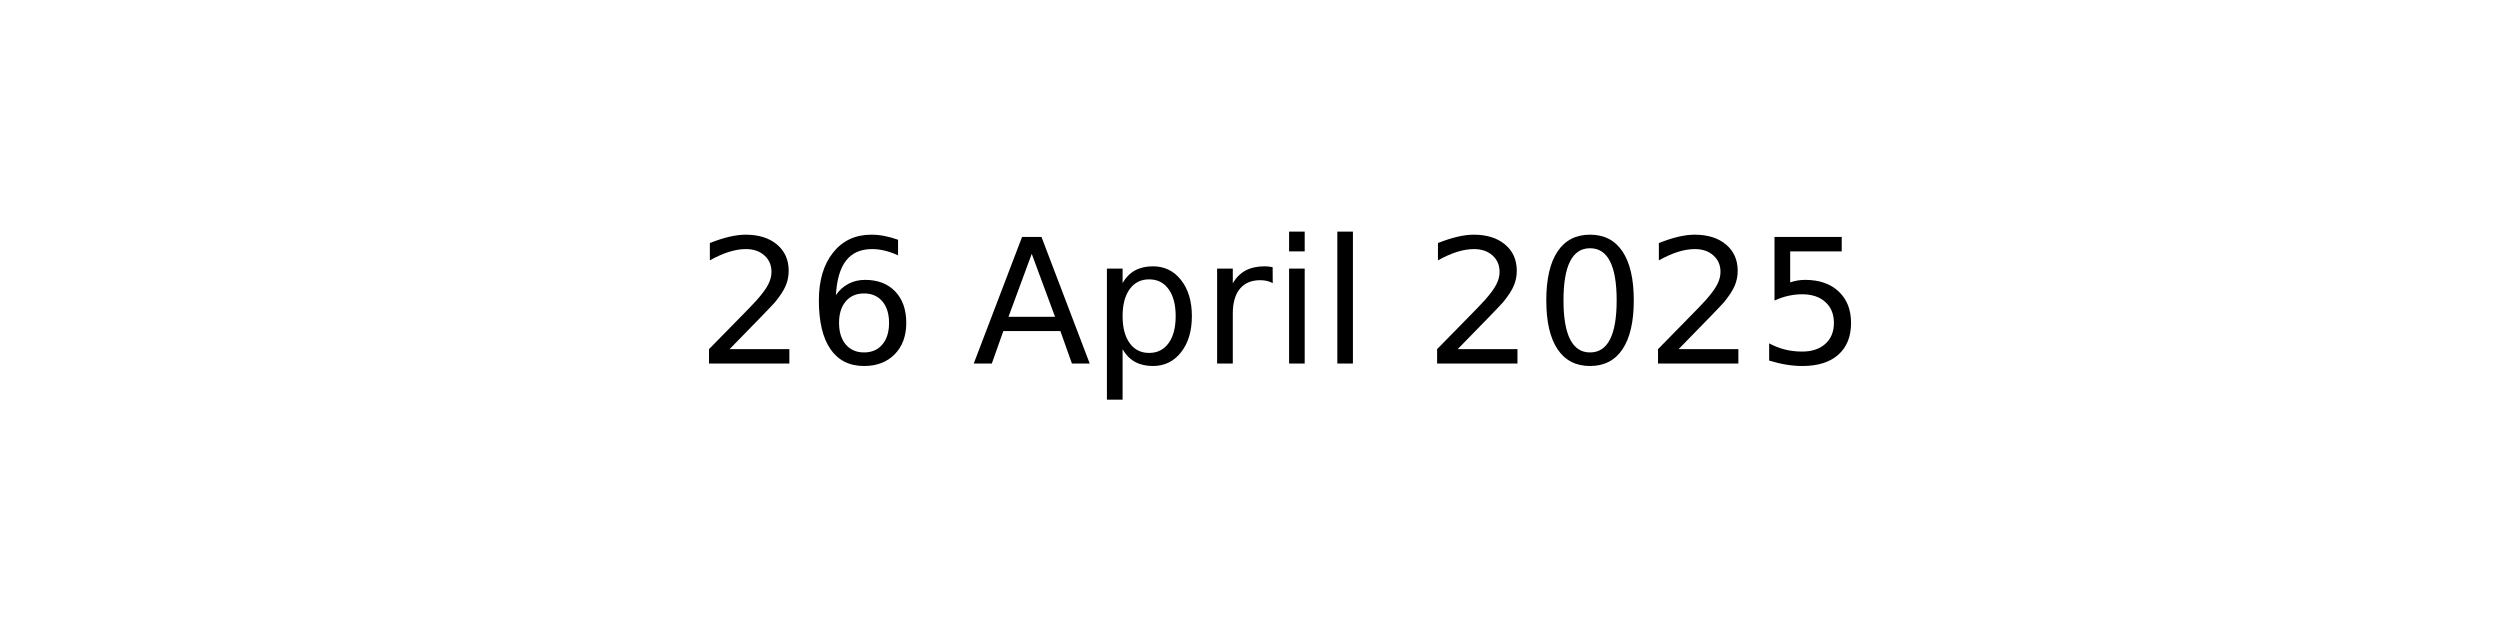
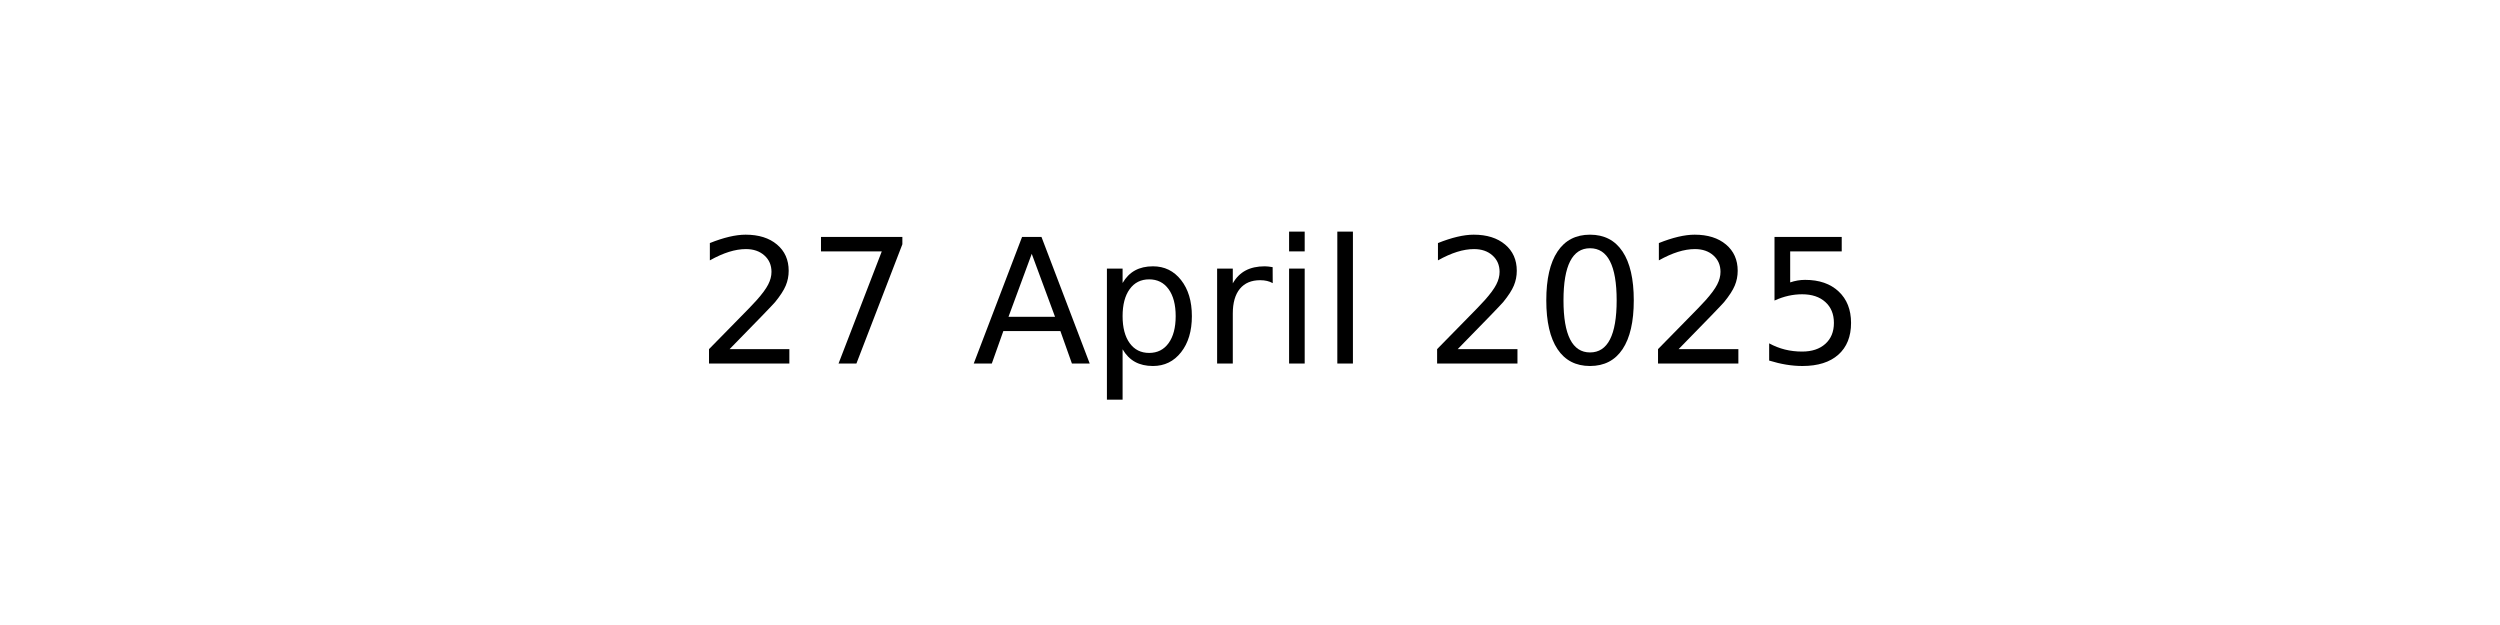
<svg xmlns="http://www.w3.org/2000/svg" xmlns:xlink="http://www.w3.org/1999/xlink" width="144pt" height="36pt" viewBox="0 0 144 36" version="1.1">
  <defs>
    <style type="text/css">*{stroke-linejoin: round; stroke-linecap: butt}</style>
  </defs>
  <g id="figure_1">
    <g id="axes_1">
      <g id="text_1">
        <g transform="translate(40.10625 20.93937) scale(0.1 -0.1)">
          <defs>
            <path id="DejaVuSans-32" d="M 1228 531  L 3431 531  L 3431 0  L 469 0  L 469 531  Q 828 903 1448 1529  Q 2069 2156 2228 2338  Q 2531 2678 2651 2914  Q 2772 3150 2772 3378  Q 2772 3750 2511 3984  Q 2250 4219 1831 4219  Q 1534 4219 1204 4116  Q 875 4013 500 3803  L 500 4441  Q 881 4594 1212 4672  Q 1544 4750 1819 4750  Q 2544 4750 2975 4387  Q 3406 4025 3406 3419  Q 3406 3131 3298 2873  Q 3191 2616 2906 2266  Q 2828 2175 2409 1742  Q 1991 1309 1228 531  z " transform="scale(0.015625)" />
-             <path id="DejaVuSans-36" d="M 2113 2584  Q 1688 2584 1439 2293  Q 1191 2003 1191 1497  Q 1191 994 1439 701  Q 1688 409 2113 409  Q 2538 409 2786 701  Q 3034 994 3034 1497  Q 3034 2003 2786 2293  Q 2538 2584 2113 2584  z M 3366 4563  L 3366 3988  Q 3128 4100 2886 4159  Q 2644 4219 2406 4219  Q 1781 4219 1451 3797  Q 1122 3375 1075 2522  Q 1259 2794 1537 2939  Q 1816 3084 2150 3084  Q 2853 3084 3261 2657  Q 3669 2231 3669 1497  Q 3669 778 3244 343  Q 2819 -91 2113 -91  Q 1303 -91 875 529  Q 447 1150 447 2328  Q 447 3434 972 4092  Q 1497 4750 2381 4750  Q 2619 4750 2861 4703  Q 3103 4656 3366 4563  z " transform="scale(0.015625)" />
+             <path id="DejaVuSans-37" d="M 525 4666  L 3525 4666  L 3525 4397  L 1831 0  L 1172 0  L 2766 4134  L 525 4134  L 525 4666  z " transform="scale(0.015625)" />
            <path id="DejaVuSans-20" transform="scale(0.015625)" />
            <path id="DejaVuSans-41" d="M 2188 4044  L 1331 1722  L 3047 1722  L 2188 4044  z M 1831 4666  L 2547 4666  L 4325 0  L 3669 0  L 3244 1197  L 1141 1197  L 716 0  L 50 0  L 1831 4666  z " transform="scale(0.015625)" />
            <path id="DejaVuSans-70" d="M 1159 525  L 1159 -1331  L 581 -1331  L 581 3500  L 1159 3500  L 1159 2969  Q 1341 3281 1617 3432  Q 1894 3584 2278 3584  Q 2916 3584 3314 3078  Q 3713 2572 3713 1747  Q 3713 922 3314 415  Q 2916 -91 2278 -91  Q 1894 -91 1617 61  Q 1341 213 1159 525  z M 3116 1747  Q 3116 2381 2855 2742  Q 2594 3103 2138 3103  Q 1681 3103 1420 2742  Q 1159 2381 1159 1747  Q 1159 1113 1420 752  Q 1681 391 2138 391  Q 2594 391 2855 752  Q 3116 1113 3116 1747  z " transform="scale(0.015625)" />
            <path id="DejaVuSans-72" d="M 2631 2963  Q 2534 3019 2420 3045  Q 2306 3072 2169 3072  Q 1681 3072 1420 2755  Q 1159 2438 1159 1844  L 1159 0  L 581 0  L 581 3500  L 1159 3500  L 1159 2956  Q 1341 3275 1631 3429  Q 1922 3584 2338 3584  Q 2397 3584 2469 3576  Q 2541 3569 2628 3553  L 2631 2963  z " transform="scale(0.015625)" />
            <path id="DejaVuSans-69" d="M 603 3500  L 1178 3500  L 1178 0  L 603 0  L 603 3500  z M 603 4863  L 1178 4863  L 1178 4134  L 603 4134  L 603 4863  z " transform="scale(0.015625)" />
            <path id="DejaVuSans-6c" d="M 603 4863  L 1178 4863  L 1178 0  L 603 0  L 603 4863  z " transform="scale(0.015625)" />
            <path id="DejaVuSans-30" d="M 2034 4250  Q 1547 4250 1301 3770  Q 1056 3291 1056 2328  Q 1056 1369 1301 889  Q 1547 409 2034 409  Q 2525 409 2770 889  Q 3016 1369 3016 2328  Q 3016 3291 2770 3770  Q 2525 4250 2034 4250  z M 2034 4750  Q 2819 4750 3233 4129  Q 3647 3509 3647 2328  Q 3647 1150 3233 529  Q 2819 -91 2034 -91  Q 1250 -91 836 529  Q 422 1150 422 2328  Q 422 3509 836 4129  Q 1250 4750 2034 4750  z " transform="scale(0.015625)" />
            <path id="DejaVuSans-35" d="M 691 4666  L 3169 4666  L 3169 4134  L 1269 4134  L 1269 2991  Q 1406 3038 1543 3061  Q 1681 3084 1819 3084  Q 2600 3084 3056 2656  Q 3513 2228 3513 1497  Q 3513 744 3044 326  Q 2575 -91 1722 -91  Q 1428 -91 1123 -41  Q 819 9 494 109  L 494 744  Q 775 591 1075 516  Q 1375 441 1709 441  Q 2250 441 2565 725  Q 2881 1009 2881 1497  Q 2881 1984 2565 2268  Q 2250 2553 1709 2553  Q 1456 2553 1204 2497  Q 953 2441 691 2322  L 691 4666  z " transform="scale(0.015625)" />
          </defs>
          <use xlink:href="#DejaVuSans-32" />
-           <use xlink:href="#DejaVuSans-36" x="63.623" />
+           <use xlink:href="#DejaVuSans-37" x="63.623" />
          <use xlink:href="#DejaVuSans-20" x="127.246" />
          <use xlink:href="#DejaVuSans-41" x="159.033" />
          <use xlink:href="#DejaVuSans-70" x="227.441" />
          <use xlink:href="#DejaVuSans-72" x="290.918" />
          <use xlink:href="#DejaVuSans-69" x="332.031" />
          <use xlink:href="#DejaVuSans-6c" x="359.814" />
          <use xlink:href="#DejaVuSans-20" x="387.598" />
          <use xlink:href="#DejaVuSans-32" x="419.385" />
          <use xlink:href="#DejaVuSans-30" x="483.008" />
          <use xlink:href="#DejaVuSans-32" x="546.631" />
          <use xlink:href="#DejaVuSans-35" x="610.254" />
        </g>
      </g>
    </g>
  </g>
</svg>
